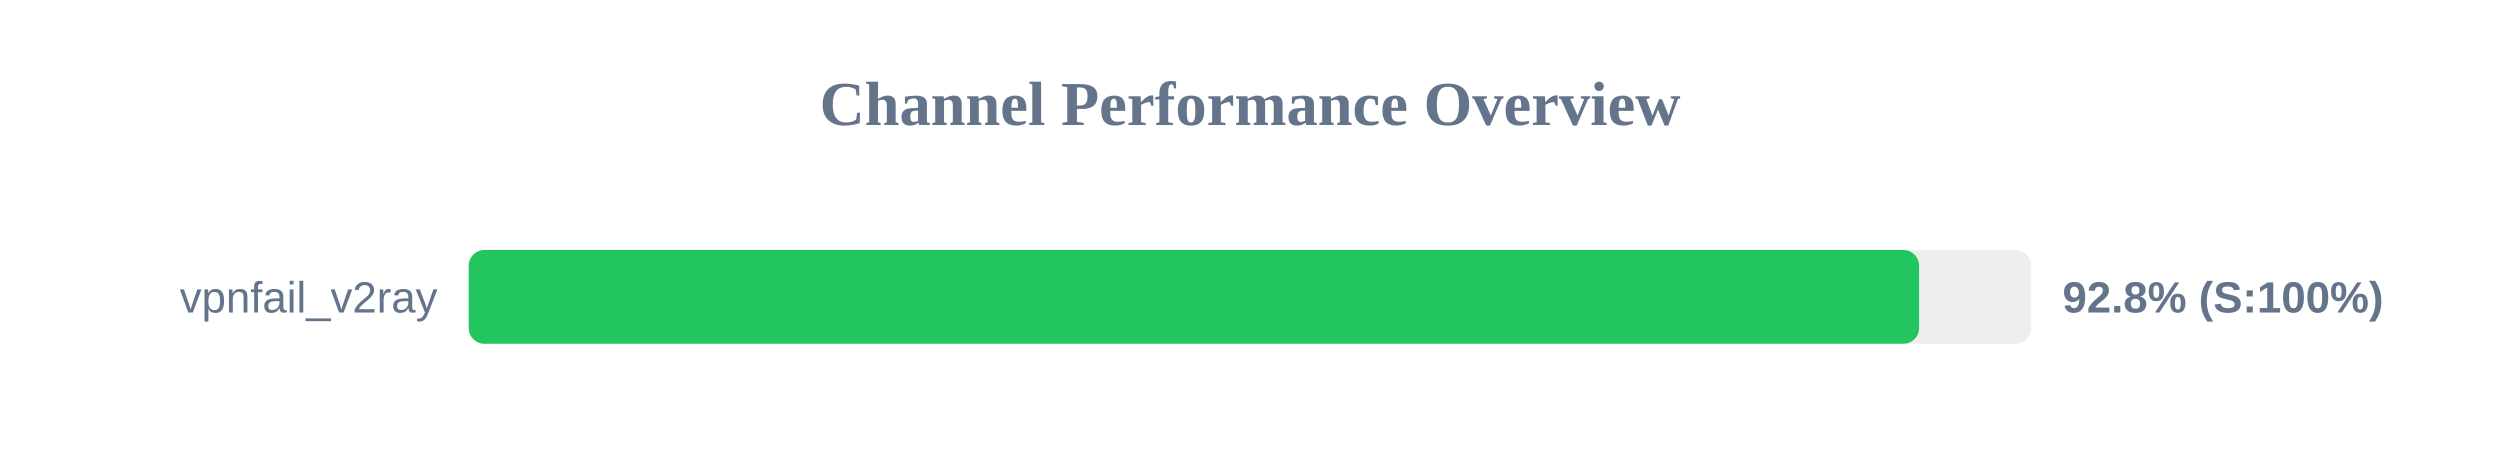
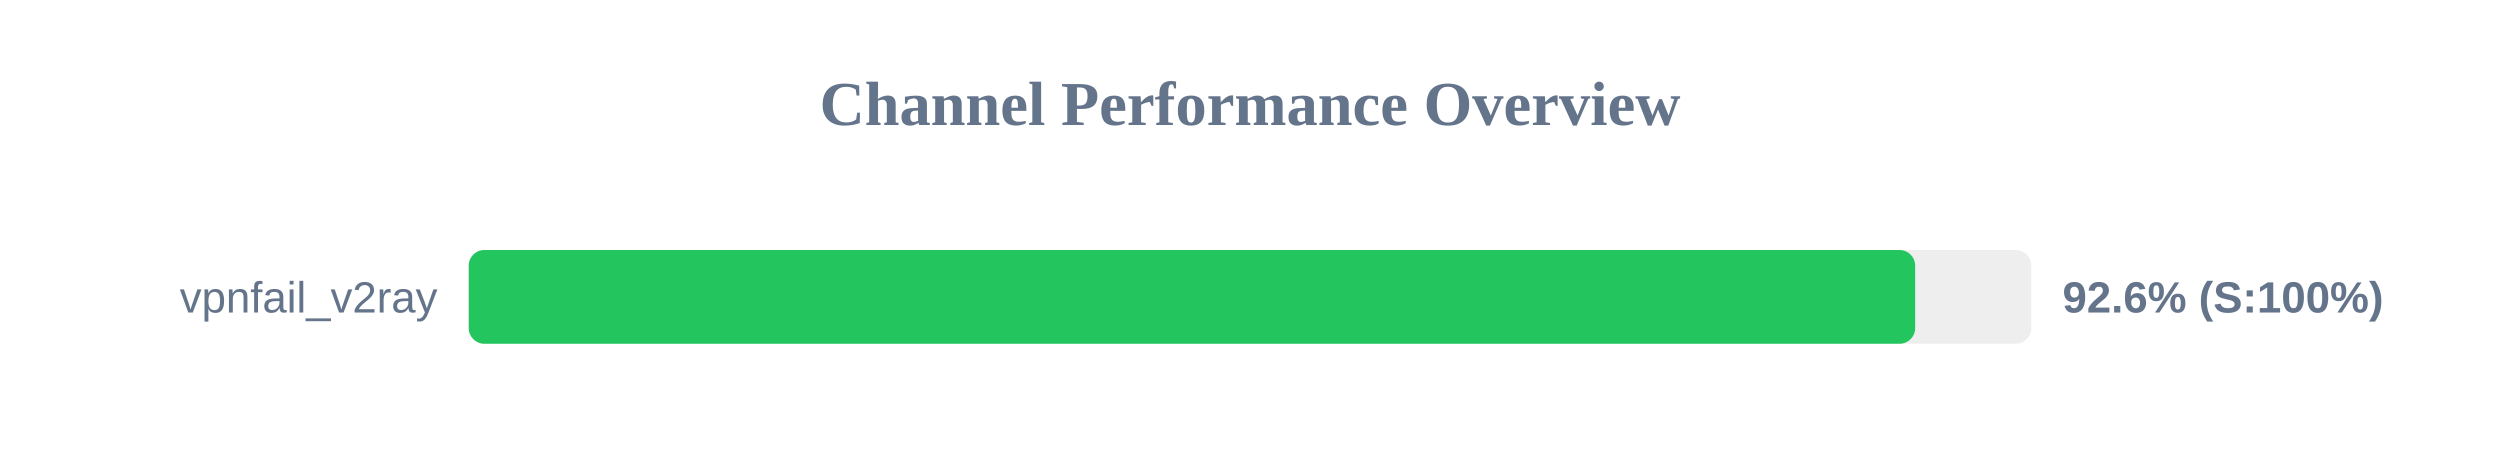
<svg xmlns="http://www.w3.org/2000/svg" width="800" height="150" version="1.1">
  <style>
        .row { font: 14px Arial; fill: #64748b; }
        .score { font: bold 14px Arial; fill: #64748b; }
    </style>
  <text x="400" y="40" text-anchor="middle" font-size="20px" font-weight="bold" fill="#64748b">Channel Performance Overview</text>
  <rect x="150" y="80" width="500" height="30" fill="#eee" rx="5" />
-   <rect x="150" y="80" width="464.1" height="30" fill="#22c55e" rx="5" />
+   <rect x="150" y="80" width="462.85" height="30" fill="#22c55e" rx="5" />
  <text x="140" y="100" text-anchor="end" class="row">vpnfail_v2ray</text>
-   <text x="660" y="100" text-anchor="start" class="score">92.8% (S:100%)</text>
+   <text x="660" y="100" text-anchor="start" class="score">92.6% (S:100%)</text>
</svg>
